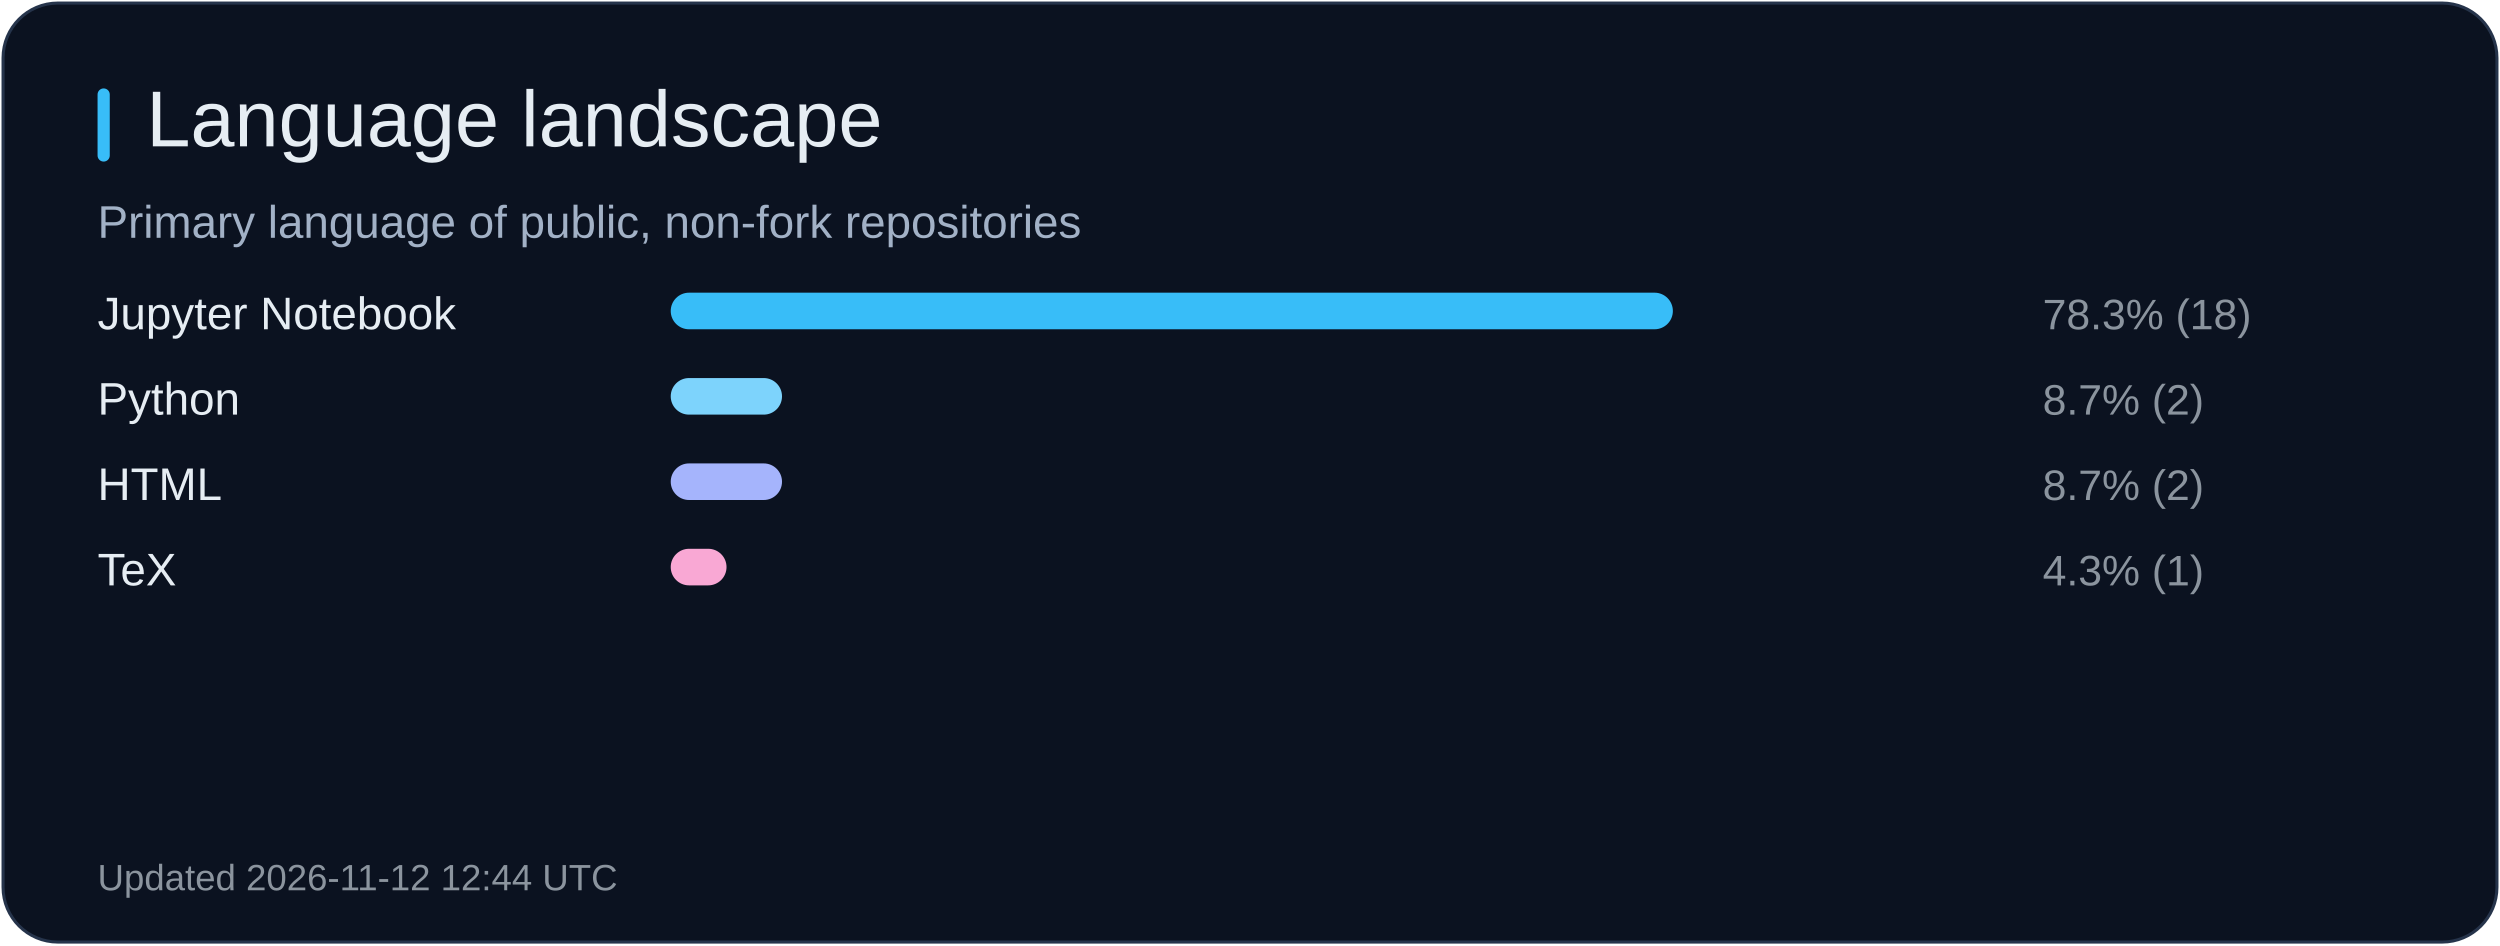
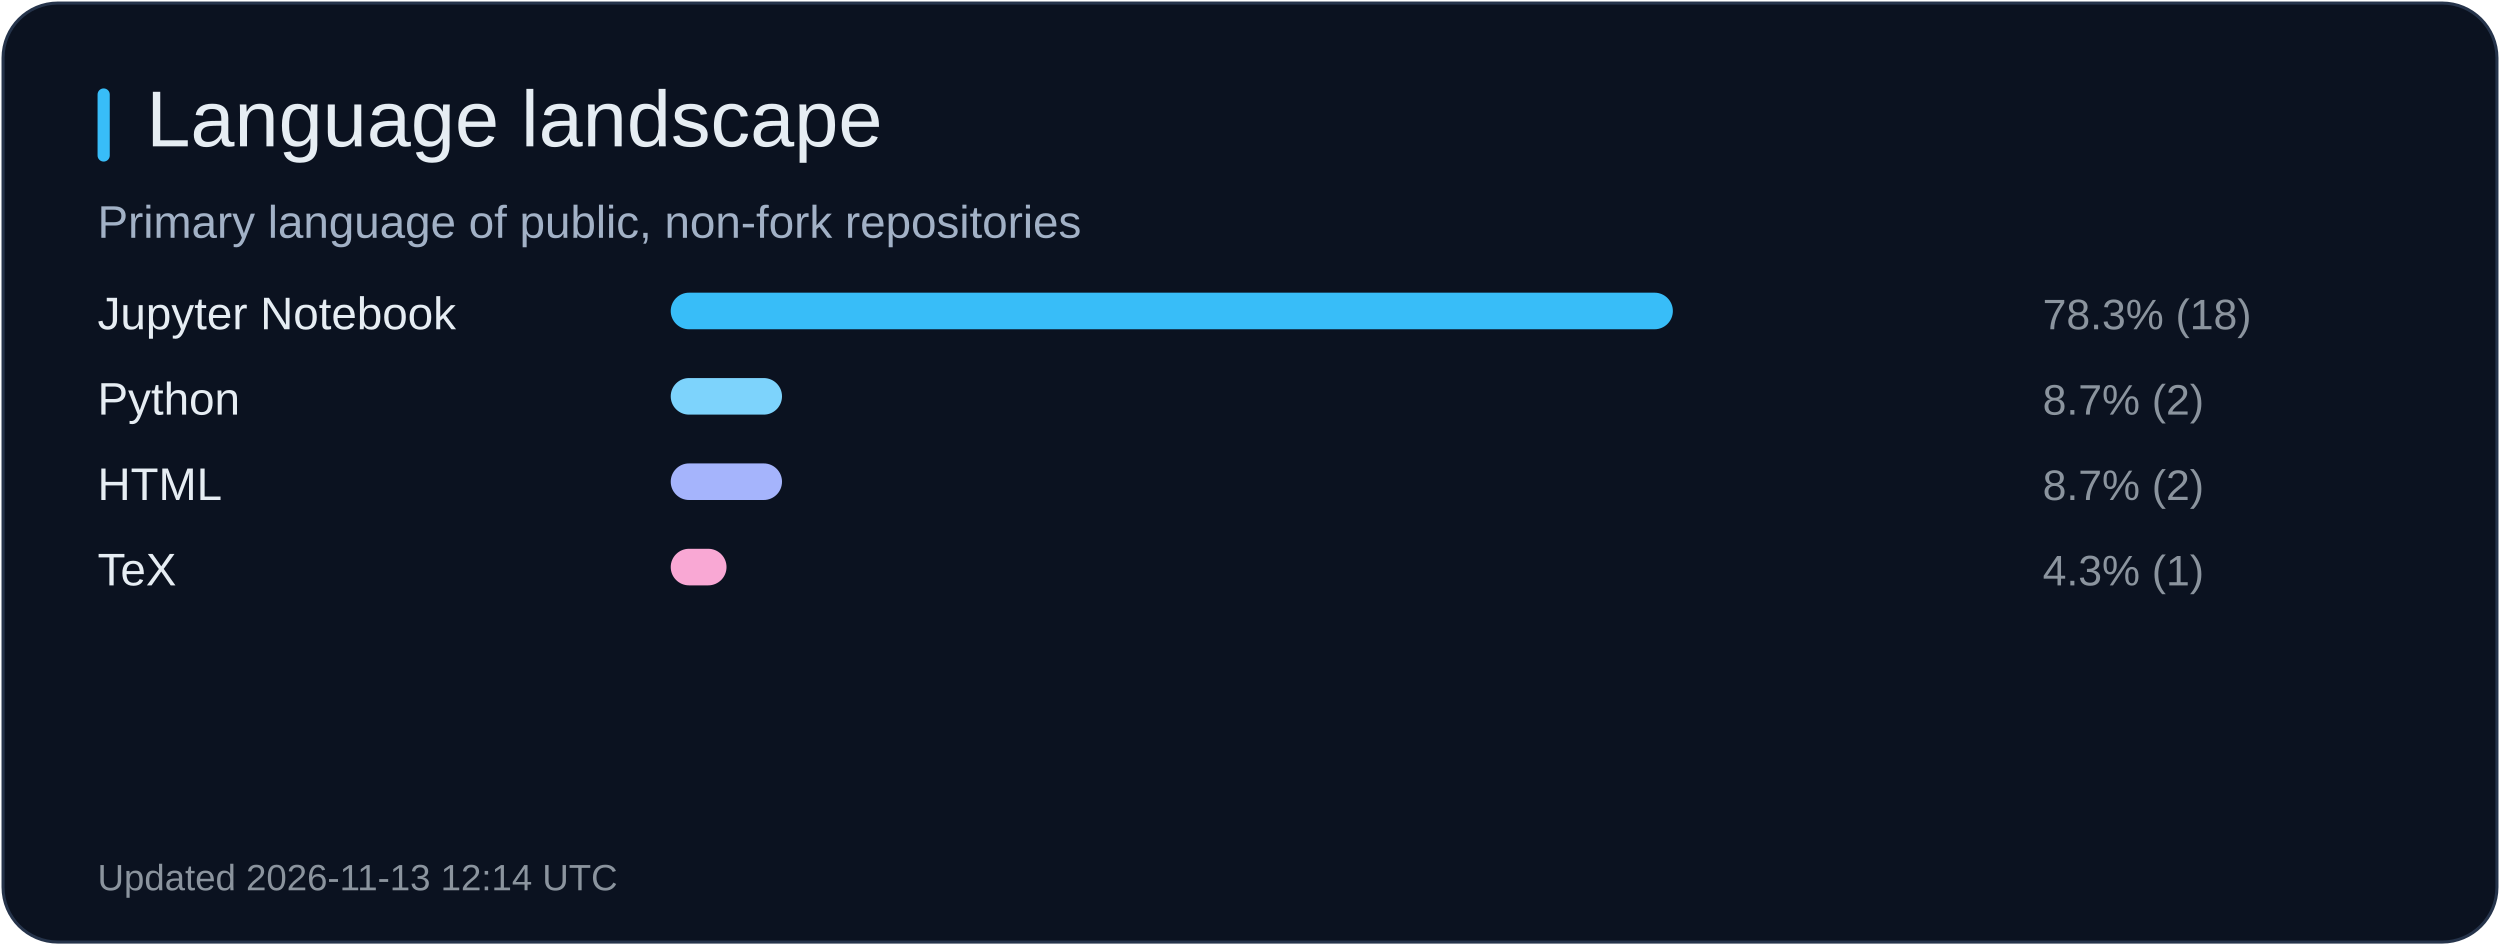
<svg xmlns="http://www.w3.org/2000/svg" width="820" height="310" viewBox="0 0 820 310" role="img" aria-label="Language landscape">
  <rect x="1" y="1" width="818" height="308" rx="18" fill="#0b1220" stroke="#26344b" />
  <rect x="32" y="29" width="4" height="24" rx="2" fill="#38bdf8" />
  <text x="48" y="48" fill="#e6edf3" font-size="26" font-family="Arial, sans-serif">Language landscape</text>
  <text x="32" y="78" fill="#a2b1c6" font-size="15" font-family="Arial, sans-serif">Primary language of public, non-fork repositories</text>
  <text x="32" y="108" fill="#e6edf3" font-size="15" font-family="Arial, sans-serif">Jupyter Notebook</text>
  <rect x="220" y="96" width="328.7" height="12" rx="6" fill="#38bdf8" />
  <text x="670" y="108" fill="#8b949e" font-size="14" font-family="Arial, sans-serif">78.3% (18)</text>
  <text x="32" y="136" fill="#e6edf3" font-size="15" font-family="Arial, sans-serif">Python</text>
  <rect x="220" y="124" width="36.5" height="12" rx="6" fill="#7dd3fc" />
  <text x="670" y="136" fill="#8b949e" font-size="14" font-family="Arial, sans-serif">8.7% (2)</text>
  <text x="32" y="164" fill="#e6edf3" font-size="15" font-family="Arial, sans-serif">HTML</text>
  <rect x="220" y="152" width="36.5" height="12" rx="6" fill="#a5b4fc" />
  <text x="670" y="164" fill="#8b949e" font-size="14" font-family="Arial, sans-serif">8.7% (2)</text>
  <text x="32" y="192" fill="#e6edf3" font-size="15" font-family="Arial, sans-serif">TeX</text>
  <rect x="220" y="180" width="18.3" height="12" rx="6" fill="#f9a8d4" />
  <text x="670" y="192" fill="#8b949e" font-size="14" font-family="Arial, sans-serif">4.3% (1)</text>
-   <text x="32" y="292" fill="#8b949e" font-size="12" font-family="Arial, sans-serif">Updated 2026-11-12 12:44 UTC</text>
+   <text x="32" y="292" fill="#8b949e" font-size="12" font-family="Arial, sans-serif">Updated 2026-11-13 12:14 UTC</text>
</svg>
